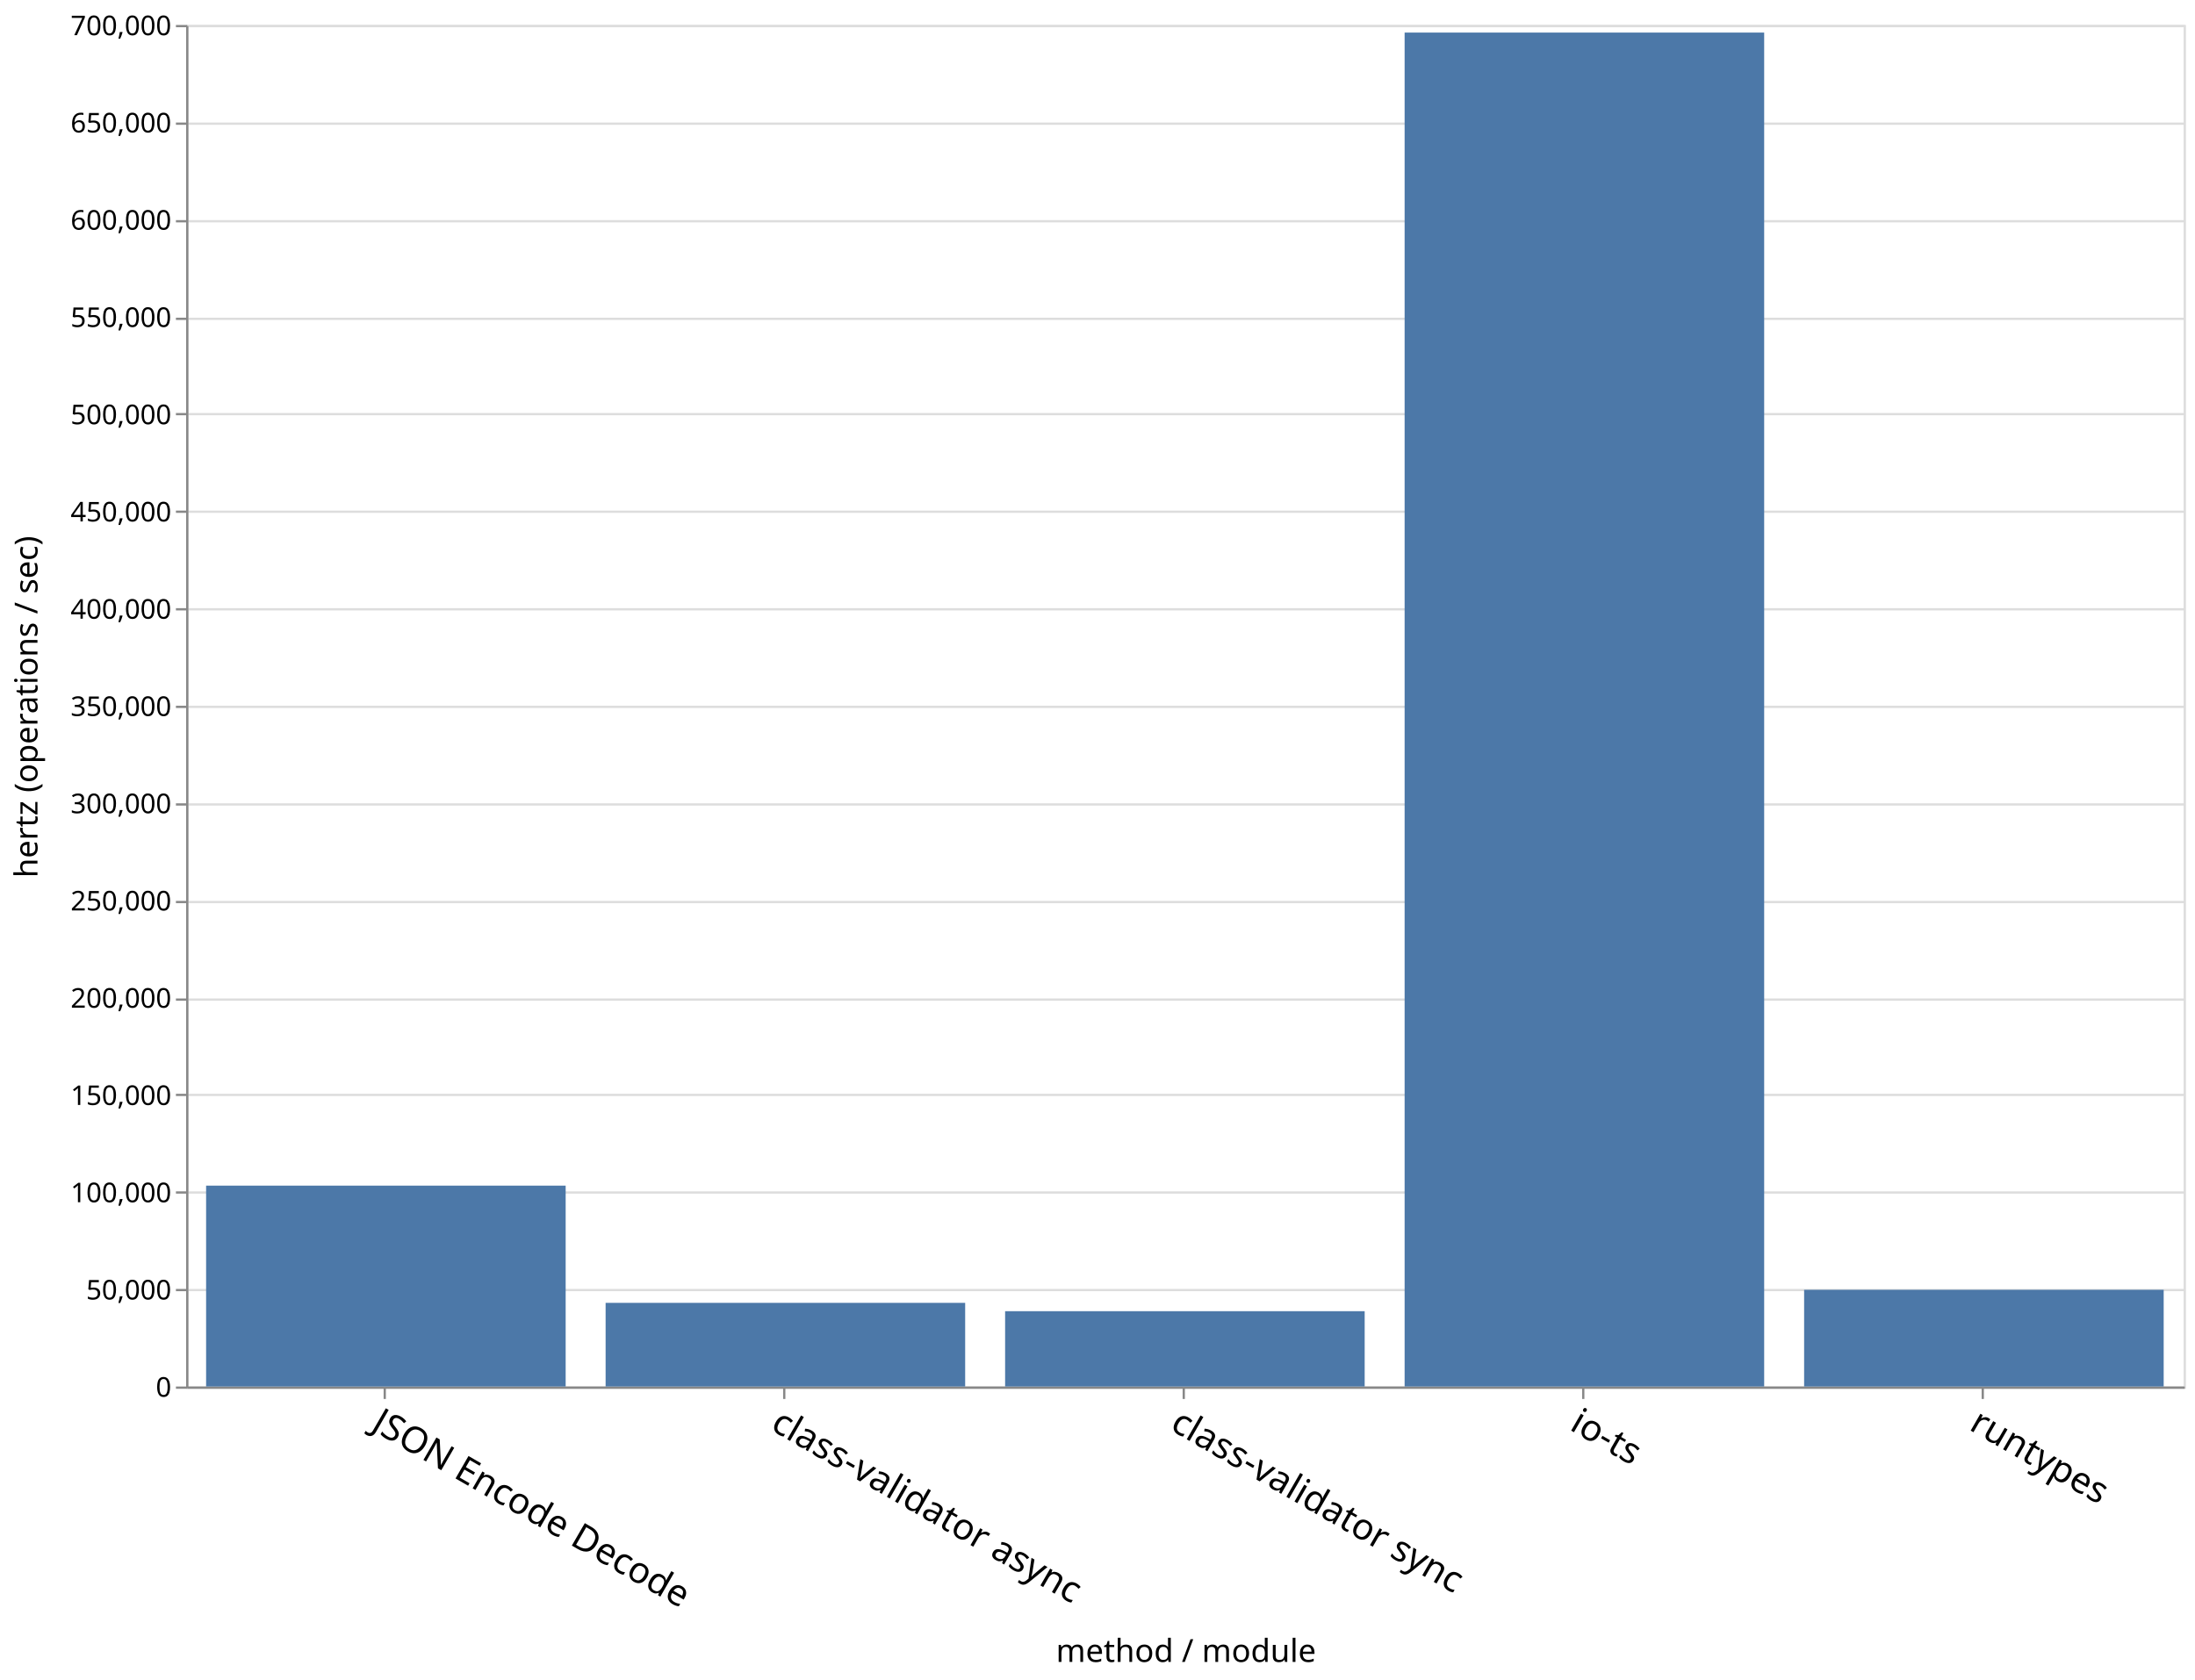
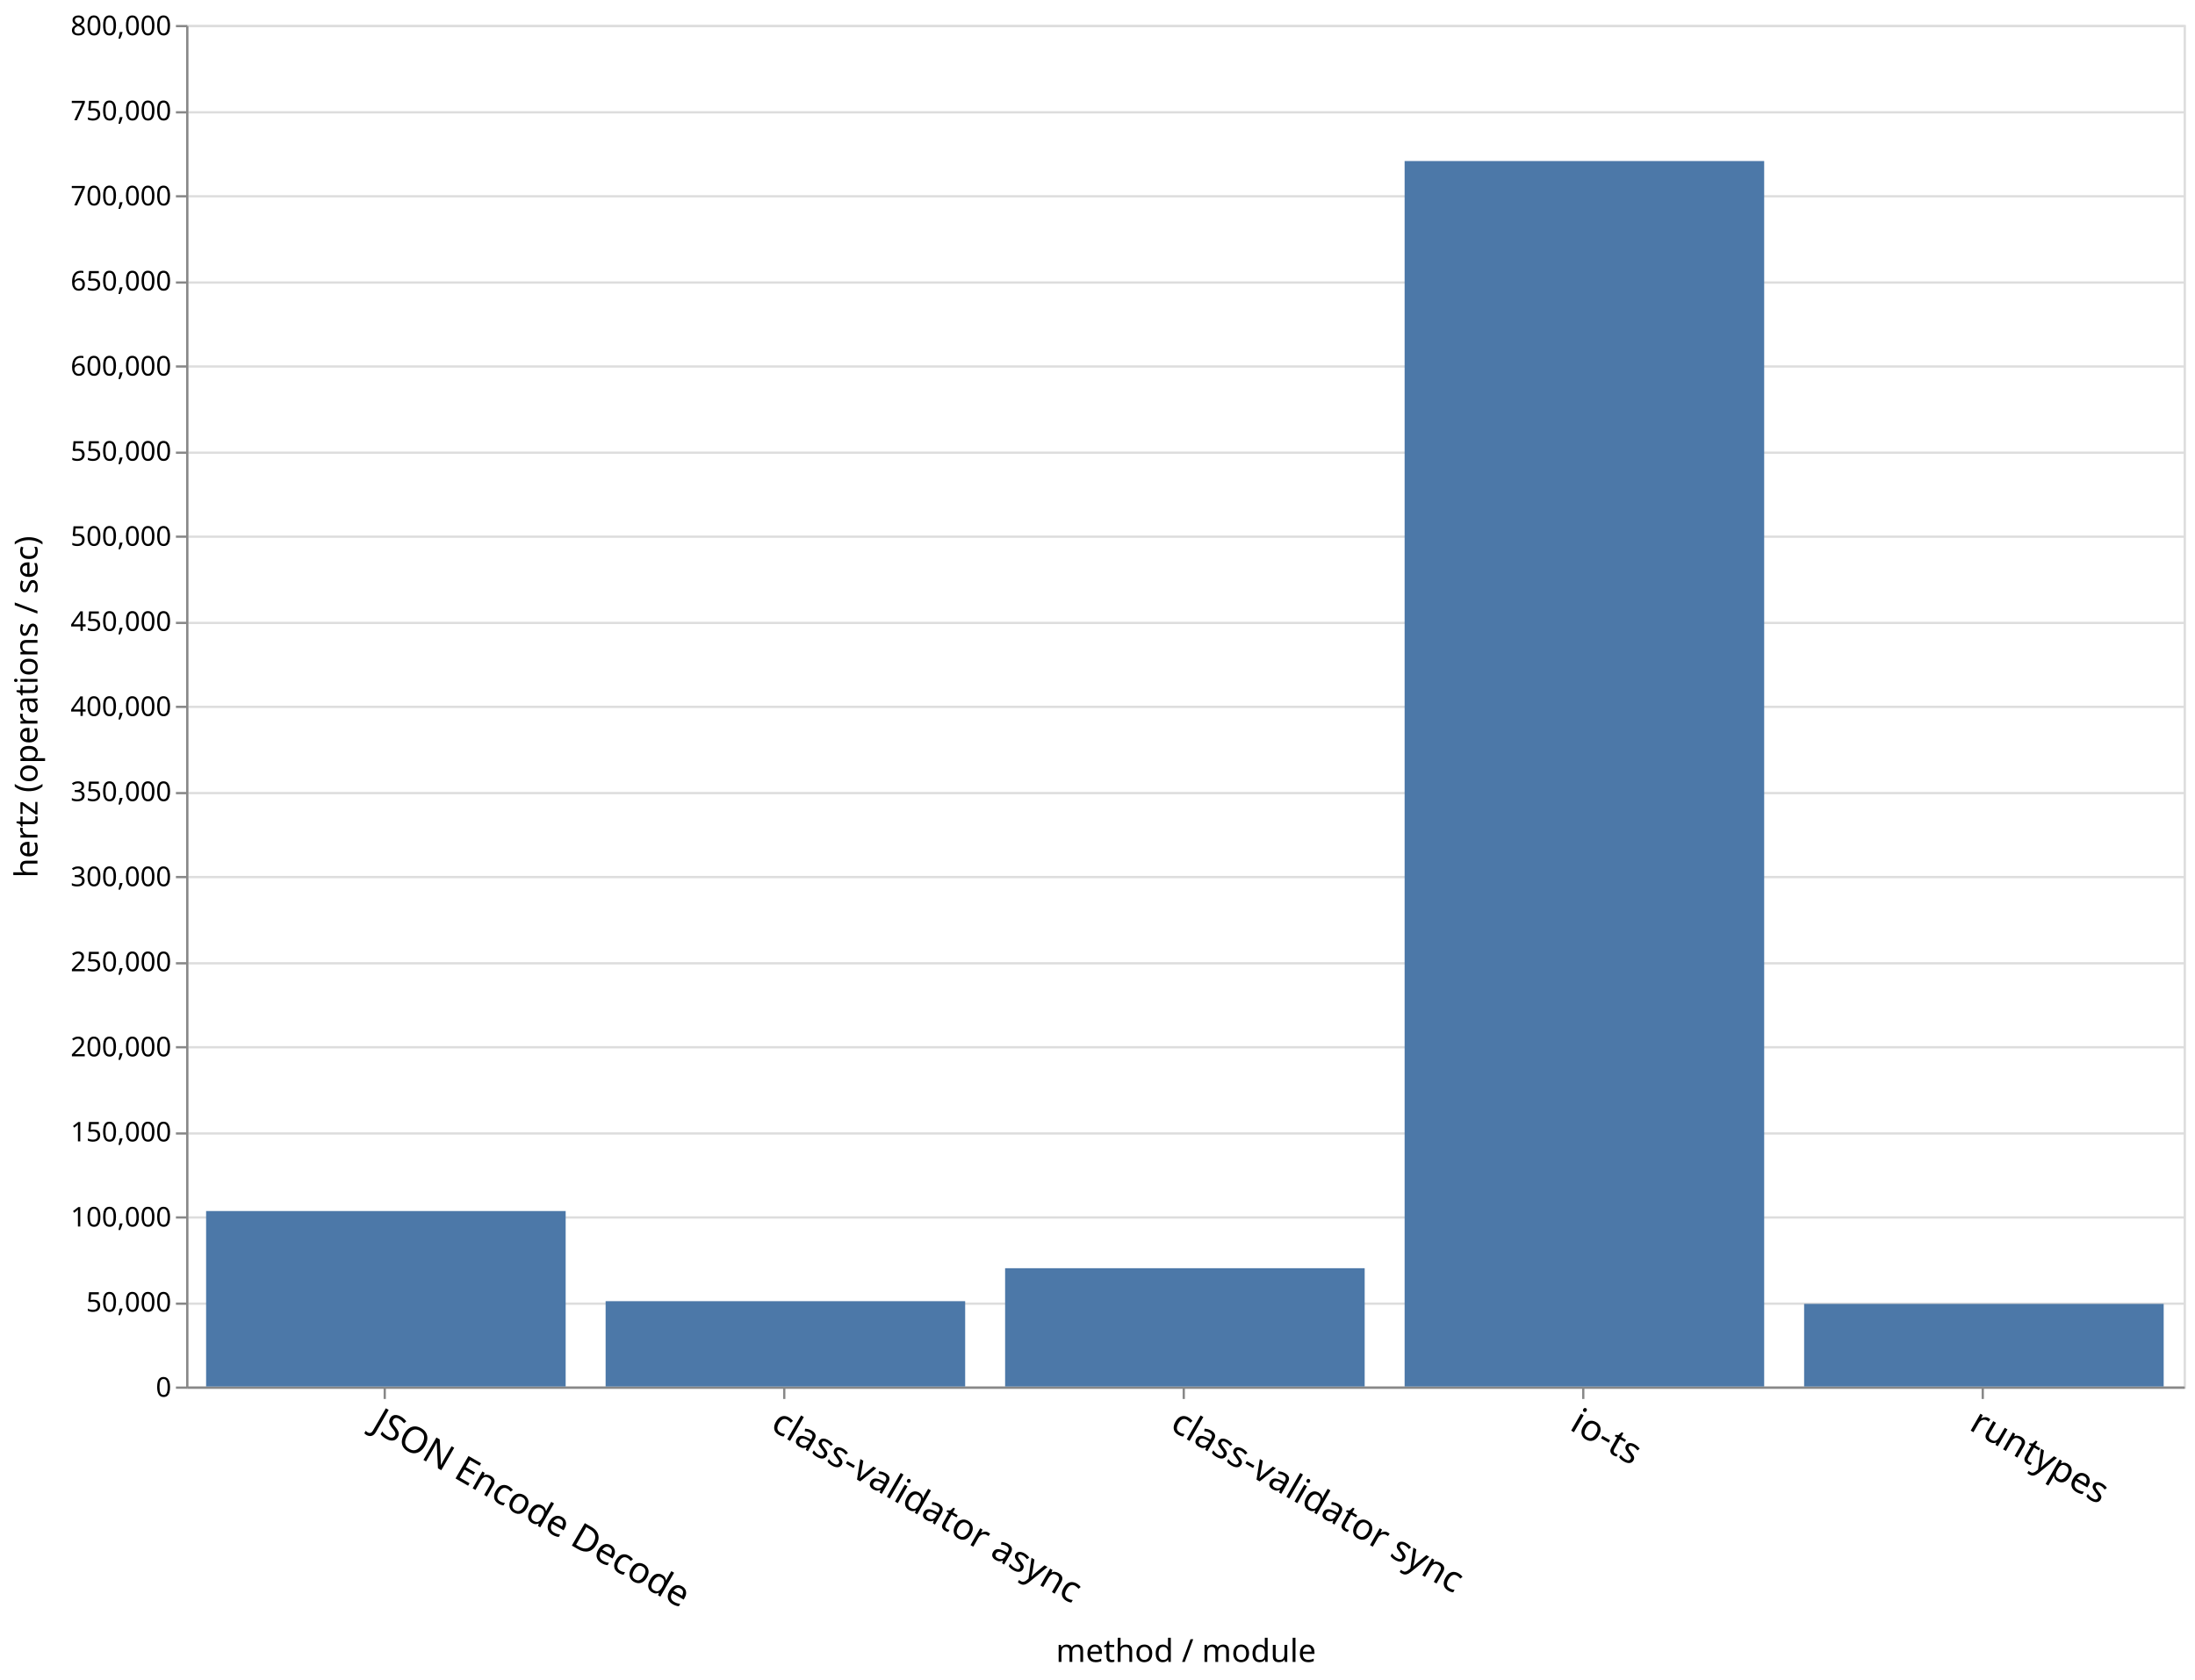
<svg xmlns="http://www.w3.org/2000/svg" class="marks" width="967" height="740" viewBox="0 0 967 740" version="1.1">
  <g transform="translate(82,11)">
    <g class="mark-group role-frame root">
      <g transform="translate(0,0)">
        <path class="background" d="M0.5,0.5h880v600h-880Z" style="fill: none; stroke: #ddd;" />
        <g>
          <g class="mark-group role-axis">
            <g transform="translate(0.5,0.5)">
              <path class="background" d="M0,0h0v0h0Z" style="pointer-events: none; fill: none;" />
              <g>
                <g class="mark-rule role-axis-grid" style="pointer-events: none;">
                  <line transform="translate(0,600)" x2="880" y2="0" style="fill: none; stroke: #ddd; stroke-width: 1; opacity: 1;" />
-                   <line transform="translate(0,557)" x2="880" y2="0" style="fill: none; stroke: #ddd; stroke-width: 1; opacity: 1;" />
-                   <line transform="translate(0,514)" x2="880" y2="0" style="fill: none; stroke: #ddd; stroke-width: 1; opacity: 1;" />
-                   <line transform="translate(0,471)" x2="880" y2="0" style="fill: none; stroke: #ddd; stroke-width: 1; opacity: 1;" />
-                   <line transform="translate(0,429)" x2="880" y2="0" style="fill: none; stroke: #ddd; stroke-width: 1; opacity: 1;" />
-                   <line transform="translate(0,386)" x2="880" y2="0" style="fill: none; stroke: #ddd; stroke-width: 1; opacity: 1;" />
-                   <line transform="translate(0,343)" x2="880" y2="0" style="fill: none; stroke: #ddd; stroke-width: 1; opacity: 1;" />
+                   <line transform="translate(0,563)" x2="880" y2="0" style="fill: none; stroke: #ddd; stroke-width: 1; opacity: 1;" />
+                   <line transform="translate(0,525)" x2="880" y2="0" style="fill: none; stroke: #ddd; stroke-width: 1; opacity: 1;" />
+                   <line transform="translate(0,488)" x2="880" y2="0" style="fill: none; stroke: #ddd; stroke-width: 1; opacity: 1;" />
+                   <line transform="translate(0,450)" x2="880" y2="0" style="fill: none; stroke: #ddd; stroke-width: 1; opacity: 1;" />
+                   <line transform="translate(0,413)" x2="880" y2="0" style="fill: none; stroke: #ddd; stroke-width: 1; opacity: 1;" />
+                   <line transform="translate(0,375)" x2="880" y2="0" style="fill: none; stroke: #ddd; stroke-width: 1; opacity: 1;" />
+                   <line transform="translate(0,338)" x2="880" y2="0" style="fill: none; stroke: #ddd; stroke-width: 1; opacity: 1;" />
                  <line transform="translate(0,300)" x2="880" y2="0" style="fill: none; stroke: #ddd; stroke-width: 1; opacity: 1;" />
-                   <line transform="translate(0,257)" x2="880" y2="0" style="fill: none; stroke: #ddd; stroke-width: 1; opacity: 1;" />
-                   <line transform="translate(0,214)" x2="880" y2="0" style="fill: none; stroke: #ddd; stroke-width: 1; opacity: 1;" />
-                   <line transform="translate(0,171)" x2="880" y2="0" style="fill: none; stroke: #ddd; stroke-width: 1; opacity: 1;" />
-                   <line transform="translate(0,129)" x2="880" y2="0" style="fill: none; stroke: #ddd; stroke-width: 1; opacity: 1;" />
-                   <line transform="translate(0,86)" x2="880" y2="0" style="fill: none; stroke: #ddd; stroke-width: 1; opacity: 1;" />
-                   <line transform="translate(0,43)" x2="880" y2="0" style="fill: none; stroke: #ddd; stroke-width: 1; opacity: 1;" />
+                   <line transform="translate(0,263)" x2="880" y2="0" style="fill: none; stroke: #ddd; stroke-width: 1; opacity: 1;" />
+                   <line transform="translate(0,225)" x2="880" y2="0" style="fill: none; stroke: #ddd; stroke-width: 1; opacity: 1;" />
+                   <line transform="translate(0,188)" x2="880" y2="0" style="fill: none; stroke: #ddd; stroke-width: 1; opacity: 1;" />
+                   <line transform="translate(0,150)" x2="880" y2="0" style="fill: none; stroke: #ddd; stroke-width: 1; opacity: 1;" />
+                   <line transform="translate(0,113)" x2="880" y2="0" style="fill: none; stroke: #ddd; stroke-width: 1; opacity: 1;" />
+                   <line transform="translate(0,75)" x2="880" y2="0" style="fill: none; stroke: #ddd; stroke-width: 1; opacity: 1;" />
+                   <line transform="translate(0,38)" x2="880" y2="0" style="fill: none; stroke: #ddd; stroke-width: 1; opacity: 1;" />
                  <line transform="translate(0,0)" x2="880" y2="0" style="fill: none; stroke: #ddd; stroke-width: 1; opacity: 1;" />
                </g>
              </g>
            </g>
          </g>
          <g class="mark-group role-axis">
            <g transform="translate(0.5,600.5)">
              <path class="background" d="M0,0h0v0h0Z" style="pointer-events: none; fill: none;" />
              <g>
                <g class="mark-rule role-axis-tick" style="pointer-events: none;">
                  <line transform="translate(87,0)" x2="0" y2="5" style="fill: none; stroke: #888; stroke-width: 1; opacity: 1;" />
                  <line transform="translate(263,0)" x2="0" y2="5" style="fill: none; stroke: #888; stroke-width: 1; opacity: 1;" />
                  <line transform="translate(439,0)" x2="0" y2="5" style="fill: none; stroke: #888; stroke-width: 1; opacity: 1;" />
                  <line transform="translate(615,0)" x2="0" y2="5" style="fill: none; stroke: #888; stroke-width: 1; opacity: 1;" />
                  <line transform="translate(791,0)" x2="0" y2="5" style="fill: none; stroke: #888; stroke-width: 1; opacity: 1;" />
                </g>
                <g class="mark-text role-axis-label" style="pointer-events: none;">
                  <text text-anchor="start" transform="translate(87,7) rotate(30) translate(0,13)" style="font-family: sans-serif; font-size: 16px; fill: #000; opacity: 1;">JSON Encode Decode</text>
                  <text text-anchor="start" transform="translate(263,7) rotate(30) translate(0,13)" style="font-family: sans-serif; font-size: 16px; fill: #000; opacity: 1;">class-validator async</text>
                  <text text-anchor="start" transform="translate(439,7) rotate(30) translate(0,13)" style="font-family: sans-serif; font-size: 16px; fill: #000; opacity: 1;">class-validator sync</text>
                  <text text-anchor="start" transform="translate(615,7) rotate(30) translate(0,13)" style="font-family: sans-serif; font-size: 16px; fill: #000; opacity: 1;">io-ts</text>
                  <text text-anchor="start" transform="translate(791,7) rotate(30) translate(0,13)" style="font-family: sans-serif; font-size: 16px; fill: #000; opacity: 1;">runtypes</text>
                </g>
                <g class="mark-rule role-axis-domain" style="pointer-events: none;">
                  <line transform="translate(0,0)" x2="880" y2="0" style="fill: none; stroke: #888; stroke-width: 1; opacity: 1;" />
                </g>
                <g class="mark-text role-axis-title" style="pointer-events: none;">
                  <text text-anchor="middle" transform="translate(440,120.8564)" style="font-family: sans-serif; font-size: 14px; font-weight: normal; fill: #000; opacity: 1;">method / module</text>
                </g>
              </g>
            </g>
          </g>
          <g class="mark-group role-axis">
            <g transform="translate(0.5,0.5)">
              <path class="background" d="M0,0h0v0h0Z" style="pointer-events: none; fill: none;" />
              <g>
                <g class="mark-rule role-axis-tick" style="pointer-events: none;">
                  <line transform="translate(0,600)" x2="-5" y2="0" style="fill: none; stroke: #888; stroke-width: 1; opacity: 1;" />
-                   <line transform="translate(0,557)" x2="-5" y2="0" style="fill: none; stroke: #888; stroke-width: 1; opacity: 1;" />
-                   <line transform="translate(0,514)" x2="-5" y2="0" style="fill: none; stroke: #888; stroke-width: 1; opacity: 1;" />
-                   <line transform="translate(0,471)" x2="-5" y2="0" style="fill: none; stroke: #888; stroke-width: 1; opacity: 1;" />
-                   <line transform="translate(0,429)" x2="-5" y2="0" style="fill: none; stroke: #888; stroke-width: 1; opacity: 1;" />
-                   <line transform="translate(0,386)" x2="-5" y2="0" style="fill: none; stroke: #888; stroke-width: 1; opacity: 1;" />
-                   <line transform="translate(0,343)" x2="-5" y2="0" style="fill: none; stroke: #888; stroke-width: 1; opacity: 1;" />
+                   <line transform="translate(0,563)" x2="-5" y2="0" style="fill: none; stroke: #888; stroke-width: 1; opacity: 1;" />
+                   <line transform="translate(0,525)" x2="-5" y2="0" style="fill: none; stroke: #888; stroke-width: 1; opacity: 1;" />
+                   <line transform="translate(0,488)" x2="-5" y2="0" style="fill: none; stroke: #888; stroke-width: 1; opacity: 1;" />
+                   <line transform="translate(0,450)" x2="-5" y2="0" style="fill: none; stroke: #888; stroke-width: 1; opacity: 1;" />
+                   <line transform="translate(0,413)" x2="-5" y2="0" style="fill: none; stroke: #888; stroke-width: 1; opacity: 1;" />
+                   <line transform="translate(0,375)" x2="-5" y2="0" style="fill: none; stroke: #888; stroke-width: 1; opacity: 1;" />
+                   <line transform="translate(0,338)" x2="-5" y2="0" style="fill: none; stroke: #888; stroke-width: 1; opacity: 1;" />
                  <line transform="translate(0,300)" x2="-5" y2="0" style="fill: none; stroke: #888; stroke-width: 1; opacity: 1;" />
-                   <line transform="translate(0,257)" x2="-5" y2="0" style="fill: none; stroke: #888; stroke-width: 1; opacity: 1;" />
-                   <line transform="translate(0,214)" x2="-5" y2="0" style="fill: none; stroke: #888; stroke-width: 1; opacity: 1;" />
-                   <line transform="translate(0,171)" x2="-5" y2="0" style="fill: none; stroke: #888; stroke-width: 1; opacity: 1;" />
-                   <line transform="translate(0,129)" x2="-5" y2="0" style="fill: none; stroke: #888; stroke-width: 1; opacity: 1;" />
-                   <line transform="translate(0,86)" x2="-5" y2="0" style="fill: none; stroke: #888; stroke-width: 1; opacity: 1;" />
-                   <line transform="translate(0,43)" x2="-5" y2="0" style="fill: none; stroke: #888; stroke-width: 1; opacity: 1;" />
+                   <line transform="translate(0,263)" x2="-5" y2="0" style="fill: none; stroke: #888; stroke-width: 1; opacity: 1;" />
+                   <line transform="translate(0,225)" x2="-5" y2="0" style="fill: none; stroke: #888; stroke-width: 1; opacity: 1;" />
+                   <line transform="translate(0,188)" x2="-5" y2="0" style="fill: none; stroke: #888; stroke-width: 1; opacity: 1;" />
+                   <line transform="translate(0,150)" x2="-5" y2="0" style="fill: none; stroke: #888; stroke-width: 1; opacity: 1;" />
+                   <line transform="translate(0,113)" x2="-5" y2="0" style="fill: none; stroke: #888; stroke-width: 1; opacity: 1;" />
+                   <line transform="translate(0,75)" x2="-5" y2="0" style="fill: none; stroke: #888; stroke-width: 1; opacity: 1;" />
+                   <line transform="translate(0,38)" x2="-5" y2="0" style="fill: none; stroke: #888; stroke-width: 1; opacity: 1;" />
                  <line transform="translate(0,0)" x2="-5" y2="0" style="fill: none; stroke: #888; stroke-width: 1; opacity: 1;" />
                </g>
                <g class="mark-text role-axis-label" style="pointer-events: none;">
                  <text text-anchor="end" transform="translate(-7,604)" style="font-family: sans-serif; font-size: 12px; fill: #000; opacity: 1;">0</text>
-                   <text text-anchor="end" transform="translate(-7,561.1429)" style="font-family: sans-serif; font-size: 12px; fill: #000; opacity: 1;">50,000</text>
-                   <text text-anchor="end" transform="translate(-7,518.2857)" style="font-family: sans-serif; font-size: 12px; fill: #000; opacity: 1;">100,000</text>
-                   <text text-anchor="end" transform="translate(-7,475.4286)" style="font-family: sans-serif; font-size: 12px; fill: #000; opacity: 1;">150,000</text>
-                   <text text-anchor="end" transform="translate(-7,432.5714)" style="font-family: sans-serif; font-size: 12px; fill: #000; opacity: 1;">200,000</text>
-                   <text text-anchor="end" transform="translate(-7,389.7143)" style="font-family: sans-serif; font-size: 12px; fill: #000; opacity: 1;">250,000</text>
-                   <text text-anchor="end" transform="translate(-7,346.8571)" style="font-family: sans-serif; font-size: 12px; fill: #000; opacity: 1;">300,000</text>
-                   <text text-anchor="end" transform="translate(-7,304)" style="font-family: sans-serif; font-size: 12px; fill: #000; opacity: 1;">350,000</text>
-                   <text text-anchor="end" transform="translate(-7,261.1429)" style="font-family: sans-serif; font-size: 12px; fill: #000; opacity: 1;">400,000</text>
-                   <text text-anchor="end" transform="translate(-7,218.2857)" style="font-family: sans-serif; font-size: 12px; fill: #000; opacity: 1;">450,000</text>
-                   <text text-anchor="end" transform="translate(-7,175.4286)" style="font-family: sans-serif; font-size: 12px; fill: #000; opacity: 1;">500,000</text>
-                   <text text-anchor="end" transform="translate(-7,132.5714)" style="font-family: sans-serif; font-size: 12px; fill: #000; opacity: 1;">550,000</text>
-                   <text text-anchor="end" transform="translate(-7,89.71429)" style="font-family: sans-serif; font-size: 12px; fill: #000; opacity: 1;">600,000</text>
-                   <text text-anchor="end" transform="translate(-7,46.85714)" style="font-family: sans-serif; font-size: 12px; fill: #000; opacity: 1;">650,000</text>
-                   <text text-anchor="end" transform="translate(-7,4)" style="font-family: sans-serif; font-size: 12px; fill: #000; opacity: 1;">700,000</text>
+                   <text text-anchor="end" transform="translate(-7,566.5)" style="font-family: sans-serif; font-size: 12px; fill: #000; opacity: 1;">50,000</text>
+                   <text text-anchor="end" transform="translate(-7,529)" style="font-family: sans-serif; font-size: 12px; fill: #000; opacity: 1;">100,000</text>
+                   <text text-anchor="end" transform="translate(-7,491.5)" style="font-family: sans-serif; font-size: 12px; fill: #000; opacity: 1;">150,000</text>
+                   <text text-anchor="end" transform="translate(-7,454)" style="font-family: sans-serif; font-size: 12px; fill: #000; opacity: 1;">200,000</text>
+                   <text text-anchor="end" transform="translate(-7,416.5)" style="font-family: sans-serif; font-size: 12px; fill: #000; opacity: 1;">250,000</text>
+                   <text text-anchor="end" transform="translate(-7,379)" style="font-family: sans-serif; font-size: 12px; fill: #000; opacity: 1;">300,000</text>
+                   <text text-anchor="end" transform="translate(-7,341.5)" style="font-family: sans-serif; font-size: 12px; fill: #000; opacity: 1;">350,000</text>
+                   <text text-anchor="end" transform="translate(-7,304)" style="font-family: sans-serif; font-size: 12px; fill: #000; opacity: 1;">400,000</text>
+                   <text text-anchor="end" transform="translate(-7,266.5)" style="font-family: sans-serif; font-size: 12px; fill: #000; opacity: 1;">450,000</text>
+                   <text text-anchor="end" transform="translate(-7,229)" style="font-family: sans-serif; font-size: 12px; fill: #000; opacity: 1;">500,000</text>
+                   <text text-anchor="end" transform="translate(-7,191.5)" style="font-family: sans-serif; font-size: 12px; fill: #000; opacity: 1;">550,000</text>
+                   <text text-anchor="end" transform="translate(-7,154)" style="font-family: sans-serif; font-size: 12px; fill: #000; opacity: 1;">600,000</text>
+                   <text text-anchor="end" transform="translate(-7,116.5)" style="font-family: sans-serif; font-size: 12px; fill: #000; opacity: 1;">650,000</text>
+                   <text text-anchor="end" transform="translate(-7,79)" style="font-family: sans-serif; font-size: 12px; fill: #000; opacity: 1;">700,000</text>
+                   <text text-anchor="end" transform="translate(-7,41.5)" style="font-family: sans-serif; font-size: 12px; fill: #000; opacity: 1;">750,000</text>
+                   <text text-anchor="end" transform="translate(-7,4)" style="font-family: sans-serif; font-size: 12px; fill: #000; opacity: 1;">800,000</text>
                </g>
                <g class="mark-rule role-axis-domain" style="pointer-events: none;">
                  <line transform="translate(0,600)" x2="0" y2="-600" style="fill: none; stroke: #888; stroke-width: 1; opacity: 1;" />
                </g>
                <g class="mark-text role-axis-title" style="pointer-events: none;">
                  <text text-anchor="middle" transform="translate(-63,300) rotate(-90) translate(0,-3)" style="font-family: sans-serif; font-size: 14px; font-weight: normal; fill: #000; opacity: 1;">hertz (operations / sec)</text>
                </g>
              </g>
            </g>
          </g>
          <g class="mark-rect role-mark marks">
-             <path d="M8.8,511.48h158.4v88.52h-158.4Z" style="fill: #4c78a8;" />
-             <path d="M712.8,557.381h158.4v42.619h-158.4Z" style="fill: #4c78a8;" />
-             <path d="M536.8,3.356h158.4v596.644h-158.4Z" style="fill: #4c78a8;" />
-             <path d="M360.8,566.811h158.4v33.189h-158.4Z" style="fill: #4c78a8;" />
-             <path d="M184.8,563.136h158.4v36.864h-158.4Z" style="fill: #4c78a8;" />
+             <path d="M8.8,522.675h158.4v77.325h-158.4Z" style="fill: #4c78a8;" />
+             <path d="M712.8,563.589h158.4v36.411h-158.4Z" style="fill: #4c78a8;" />
+             <path d="M536.8,59.966h158.4v540.034h-158.4Z" style="fill: #4c78a8;" />
+             <path d="M360.8,547.873h158.4v52.127h-158.4Z" style="fill: #4c78a8;" />
+             <path d="M184.8,562.392h158.4v37.608h-158.4Z" style="fill: #4c78a8;" />
          </g>
        </g>
      </g>
    </g>
  </g>
</svg>
